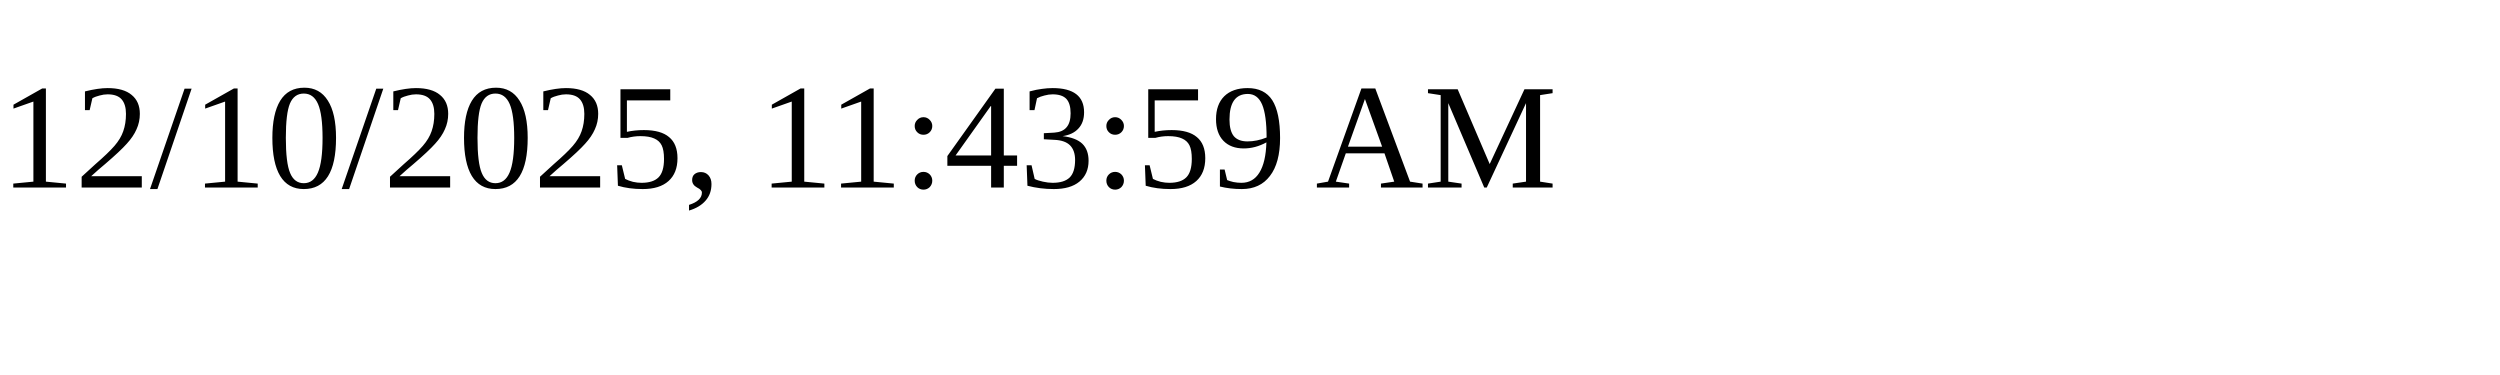
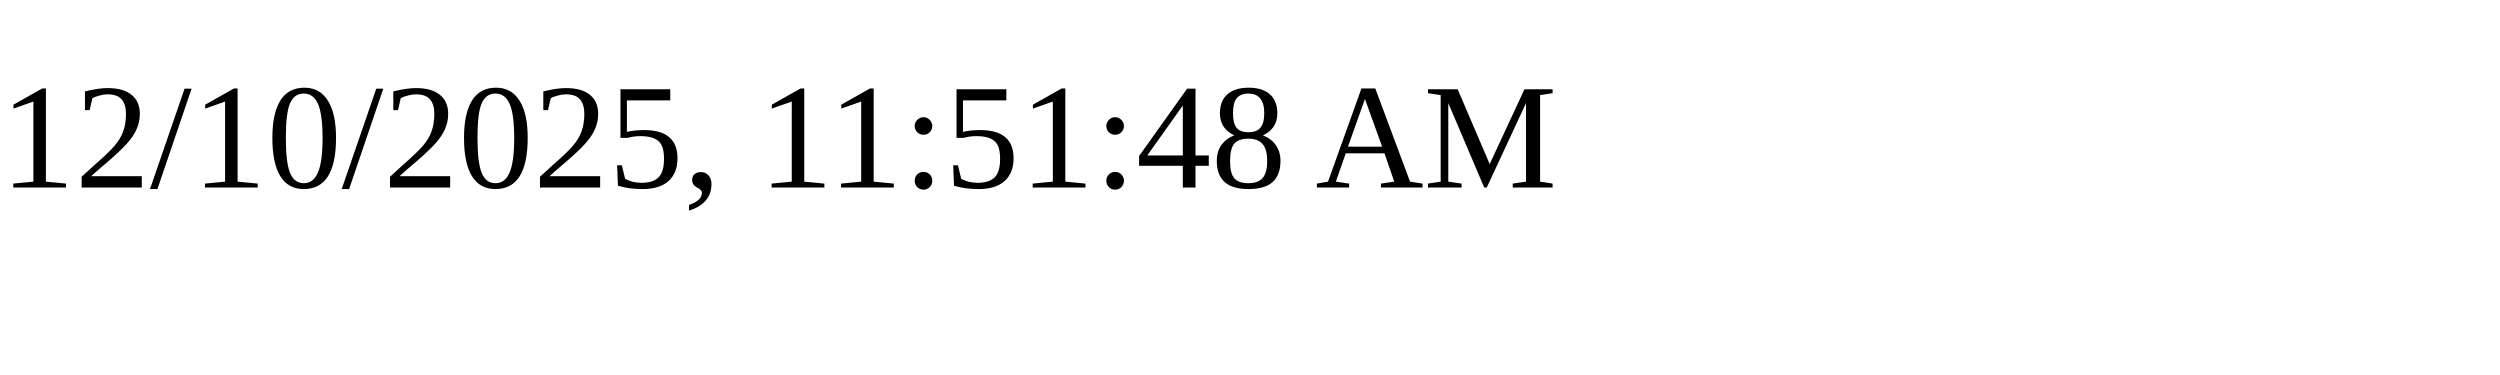
<svg xmlns="http://www.w3.org/2000/svg" height="30" width="200">
-   <text x="0" y="15">12/10/2025, 11:43:59 AM</text>
+   <text x="0" y="15">12/10/2025, 11:51:48 AM</text>
</svg>
